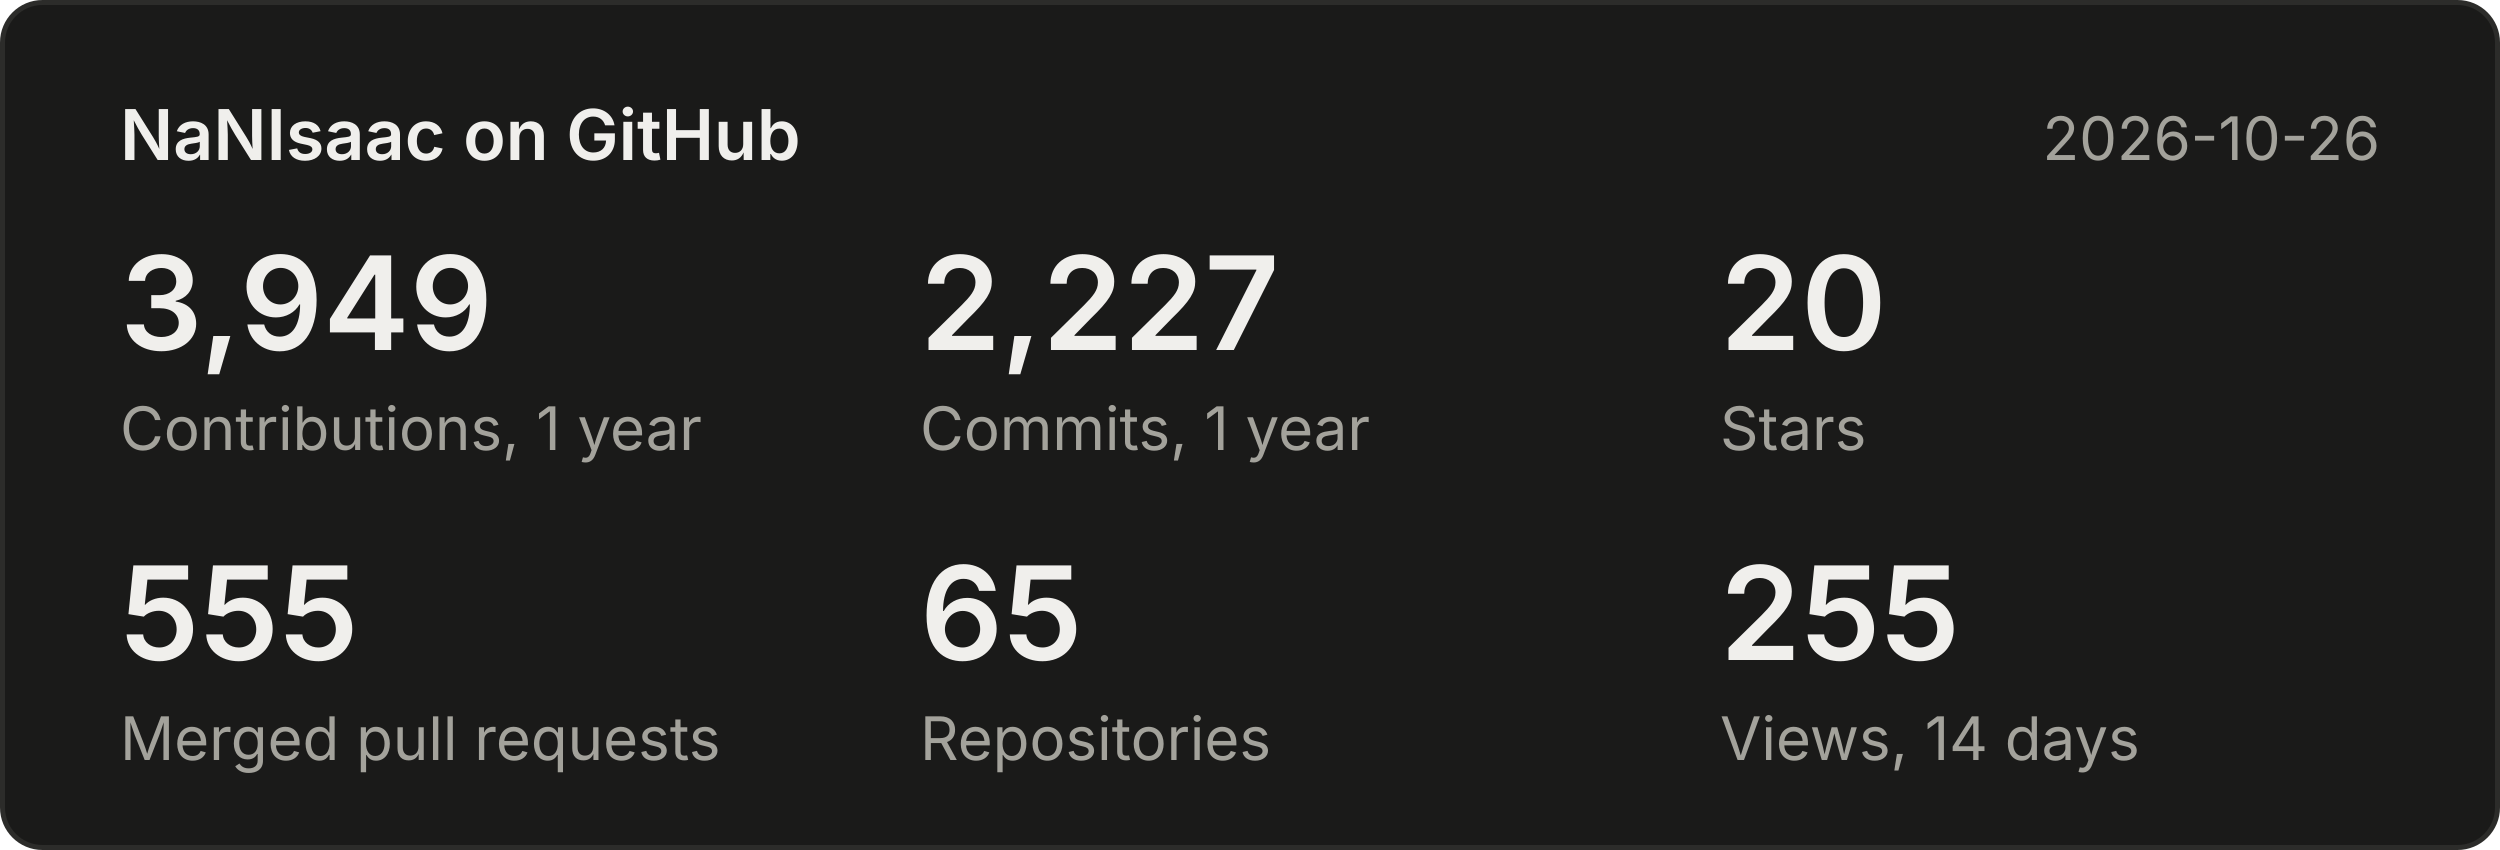
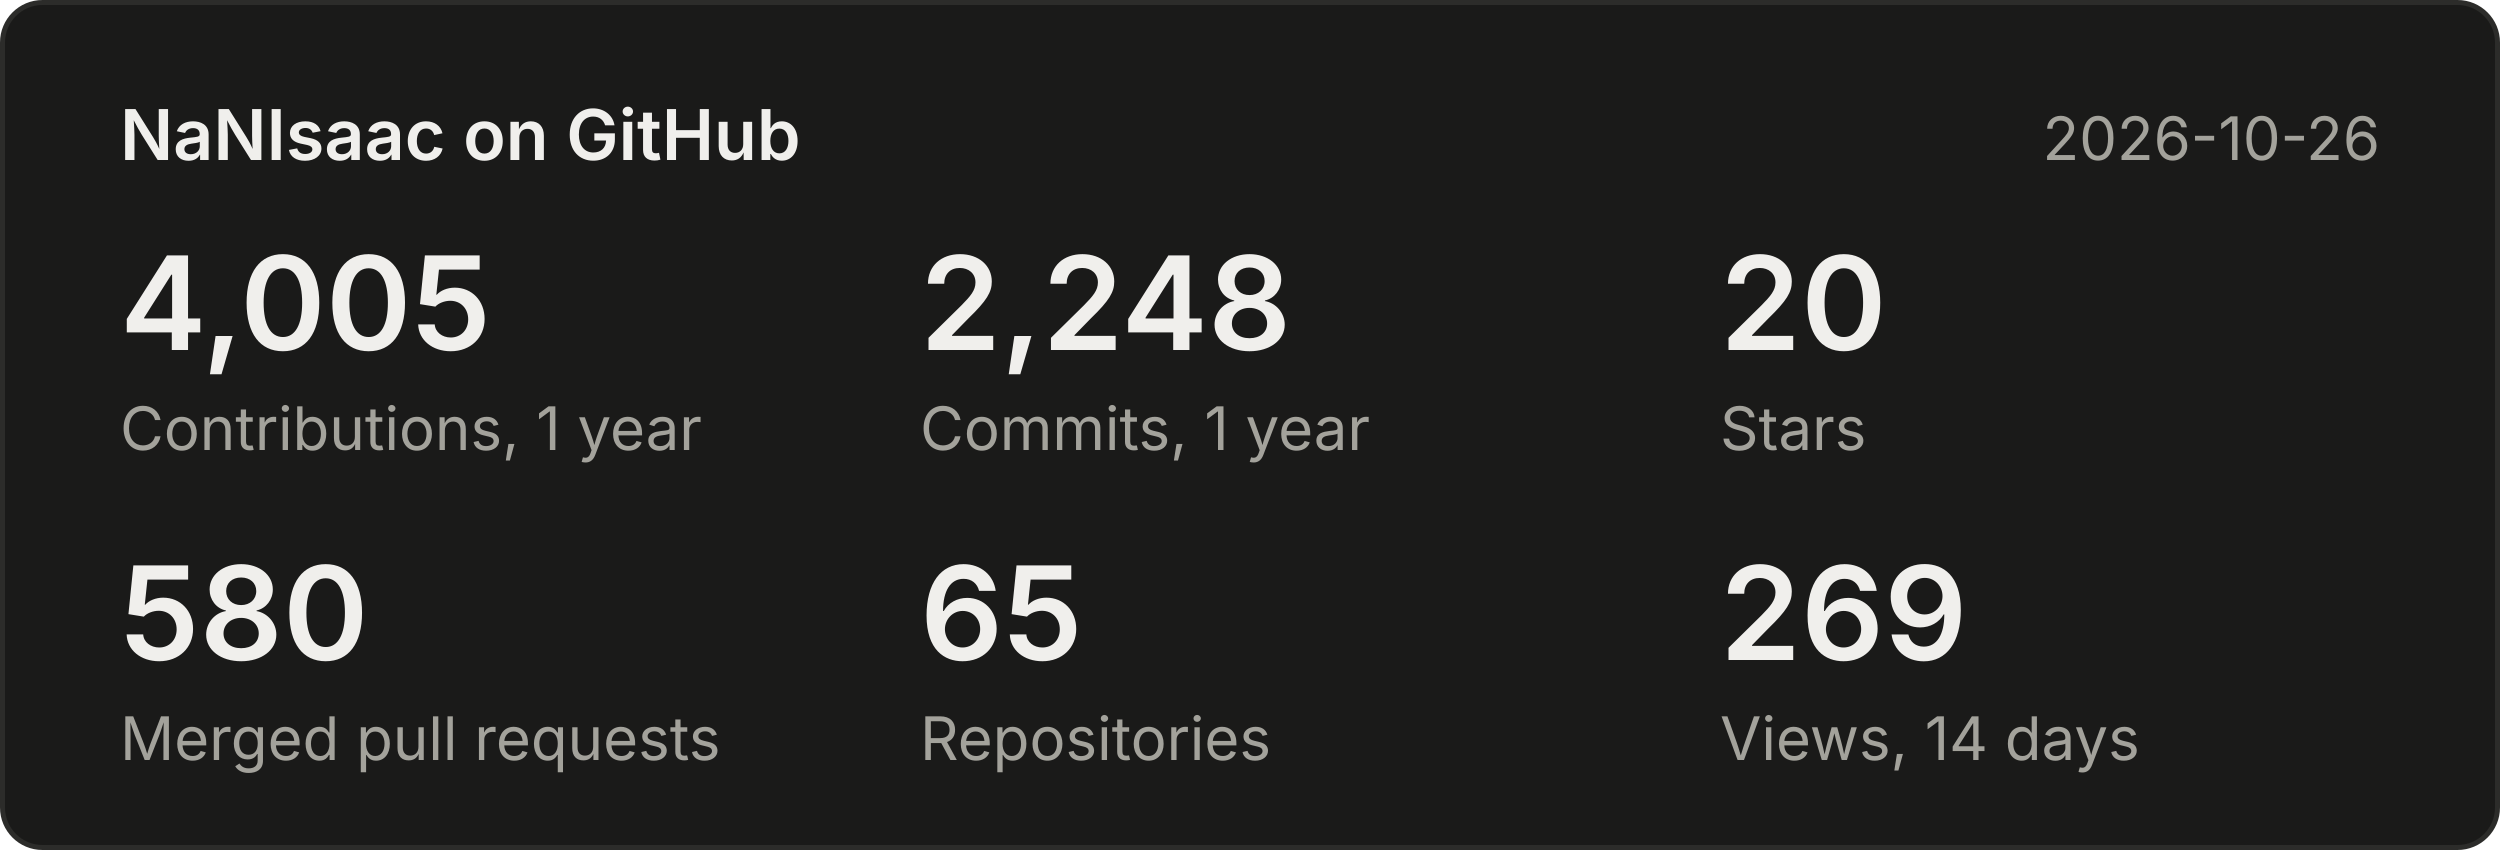
<svg xmlns="http://www.w3.org/2000/svg" width="500" height="170" viewBox="0 0 500 170" font-family="system-ui,-apple-system,Segoe UI,sans-serif">
  <rect x="0.5" y="0.5" width="499" height="169" rx="8" fill="#1a1a19" stroke="#2c2c2a" />
  <text x="24" y="32" font-size="14" font-weight="600" fill="#f0efec">NaNIsaac on GitHub</text>
  <text x="476" y="32" font-size="12" fill="#a3a29b" text-anchor="end">2026-10-26</text>
-   <text x="24" y="70" font-size="26" font-weight="600" fill="#f0efec">3,949</text>
+   <text x="24" y="70" font-size="26" font-weight="600" fill="#f0efec">4,005</text>
  <text x="24" y="90" font-size="12" fill="#a3a29b">Contributions, 1 year</text>
-   <text x="184" y="70" font-size="26" font-weight="600" fill="#f0efec">2,227</text>
+   <text x="184" y="70" font-size="26" font-weight="600" fill="#f0efec">2,248</text>
  <text x="184" y="90" font-size="12" fill="#a3a29b">Commits, 1 year</text>
  <text x="344" y="70" font-size="26" font-weight="600" fill="#f0efec">20</text>
  <text x="344" y="90" font-size="12" fill="#a3a29b">Stars</text>
-   <text x="24" y="132" font-size="26" font-weight="600" fill="#f0efec">555</text>
+   <text x="24" y="132" font-size="26" font-weight="600" fill="#f0efec">580</text>
  <text x="24" y="152" font-size="12" fill="#a3a29b">Merged pull requests</text>
  <text x="184" y="132" font-size="26" font-weight="600" fill="#f0efec">65</text>
  <text x="184" y="152" font-size="12" fill="#a3a29b">Repositories</text>
-   <text x="344" y="132" font-size="26" font-weight="600" fill="#f0efec">255</text>
+   <text x="344" y="132" font-size="26" font-weight="600" fill="#f0efec">269</text>
  <text x="344" y="152" font-size="12" fill="#a3a29b">Views, 14 days</text>
</svg>
